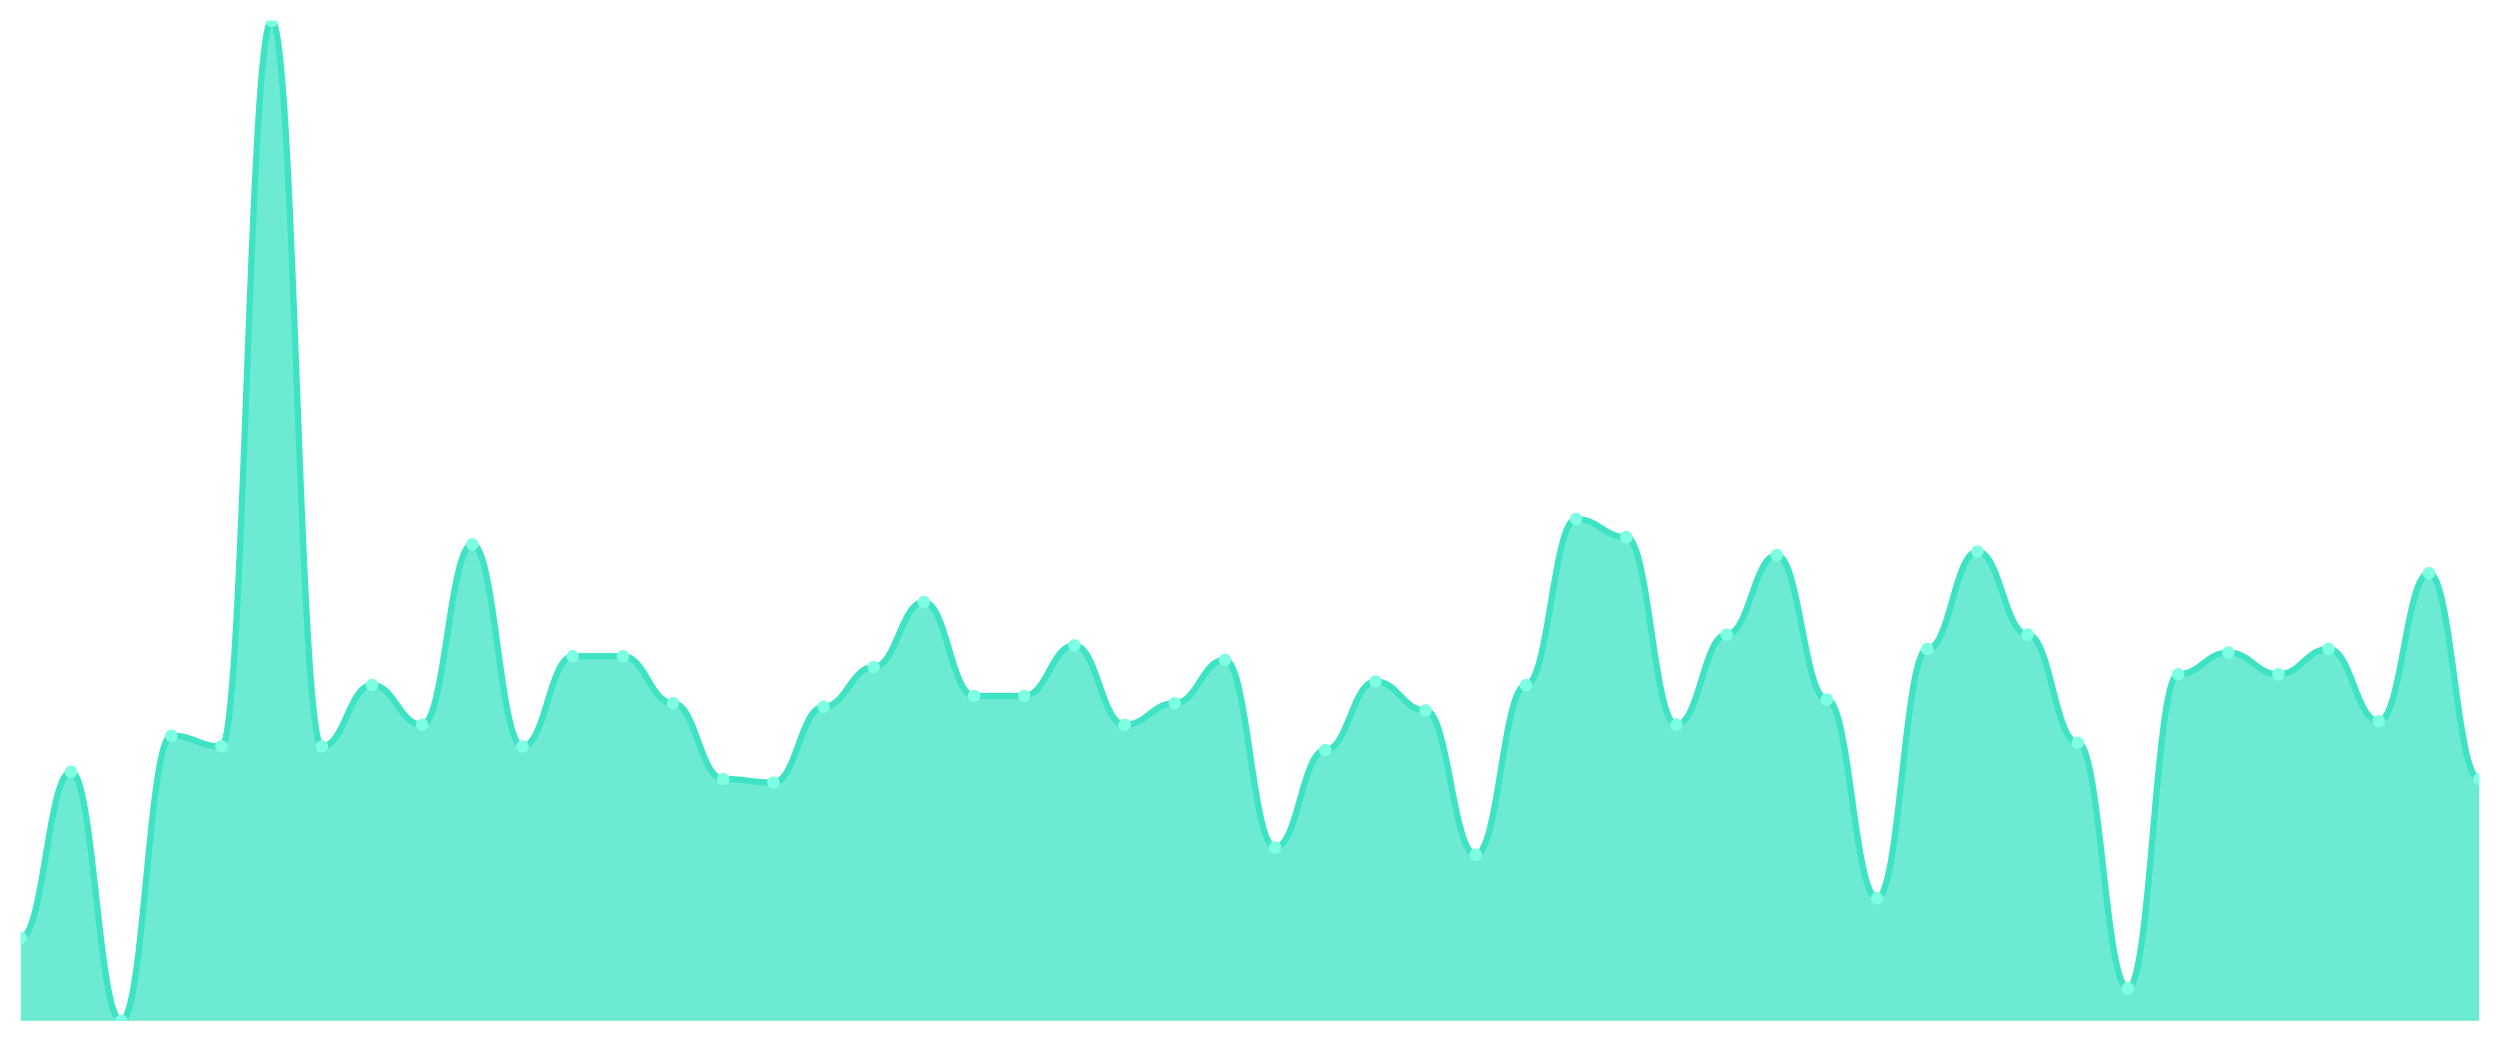
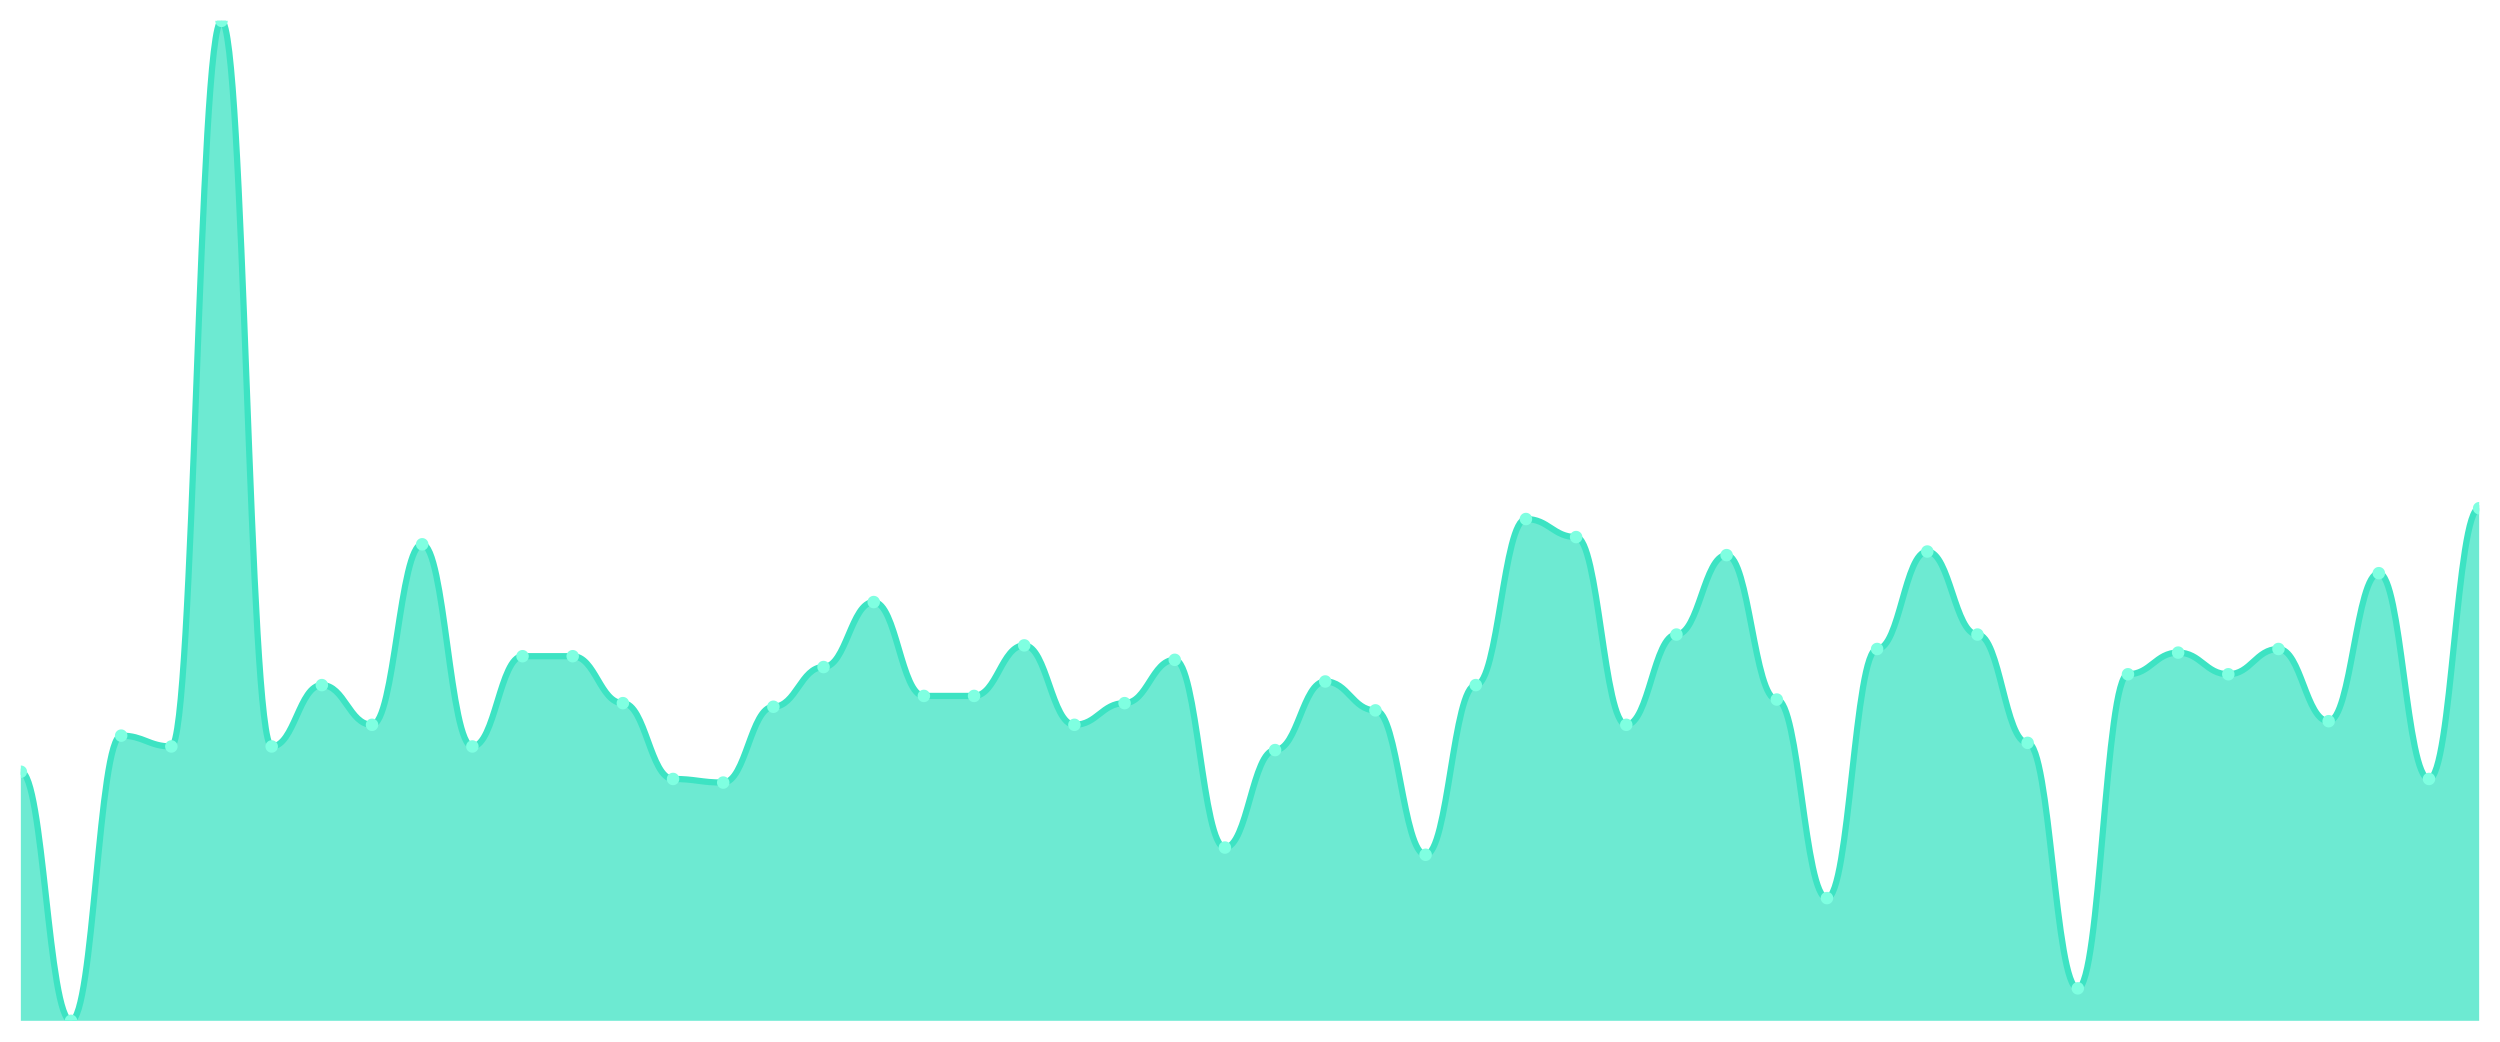
<svg xmlns="http://www.w3.org/2000/svg" viewBox="0 0 1200 500" width="1200" height="500">
  <defs>
    <clipPath id="c">
      <rect x="10" y="10" width="1180" height="480" />
    </clipPath>
  </defs>
  <rect width="1200" height="500" fill="none" />
  <g clip-path="url(#c)">
-     <path d="M 10,490 L 10,450.144 C 20.837,450.144 23.245,370.433 34.082,370.433 C 44.918,370.433 47.327,490 58.163,490 C 69,490 71.408,353.105 82.245,353.105 C 93.082,353.105 95.49,358.303 106.327,358.303 C 117.163,358.303 119.571,10 130.408,10 C 141.245,10 143.653,358.303 154.49,358.303 C 165.327,358.303 167.735,328.845 178.571,328.845 C 189.408,328.845 191.816,347.906 202.653,347.906 C 213.49,347.906 215.898,261.264 226.735,261.264 C 237.571,261.264 239.98,358.303 250.816,358.303 C 261.653,358.303 264.061,314.982 274.898,314.982 C 285.735,314.982 288.143,314.982 298.98,314.982 C 309.816,314.982 312.224,337.509 323.061,337.509 C 333.898,337.509 336.306,373.899 347.143,373.899 C 357.98,373.899 360.388,375.632 371.224,375.632 C 382.061,375.632 384.469,339.242 395.306,339.242 C 406.143,339.242 408.551,320.181 419.388,320.181 C 430.224,320.181 432.633,288.989 443.469,288.989 C 454.306,288.989 456.714,334.043 467.551,334.043 C 478.388,334.043 480.796,334.043 491.633,334.043 C 502.469,334.043 504.878,309.783 515.714,309.783 C 526.551,309.783 528.959,347.906 539.796,347.906 C 550.633,347.906 553.041,337.509 563.878,337.509 C 574.714,337.509 577.122,316.715 587.959,316.715 C 598.796,316.715 601.204,406.823 612.041,406.823 C 622.878,406.823 625.286,360.036 636.122,360.036 C 646.959,360.036 649.367,327.112 660.204,327.112 C 671.041,327.112 673.449,340.975 684.286,340.975 C 695.122,340.975 697.531,410.289 708.367,410.289 C 719.204,410.289 721.612,328.845 732.449,328.845 C 743.286,328.845 745.694,249.134 756.531,249.134 C 767.367,249.134 769.776,257.798 780.612,257.798 C 791.449,257.798 793.857,347.906 804.694,347.906 C 815.531,347.906 817.939,304.585 828.776,304.585 C 839.612,304.585 842.02,266.462 852.857,266.462 C 863.694,266.462 866.102,335.776 876.939,335.776 C 887.776,335.776 890.184,431.083 901.02,431.083 C 911.857,431.083 914.265,311.516 925.102,311.516 C 935.939,311.516 938.347,264.729 949.184,264.729 C 960.02,264.729 962.429,304.585 973.265,304.585 C 984.102,304.585 986.51,356.57 997.347,356.57 C 1008.184,356.57 1010.592,474.404 1021.429,474.404 C 1032.265,474.404 1034.673,323.646 1045.51,323.646 C 1056.347,323.646 1058.755,313.249 1069.592,313.249 C 1080.429,313.249 1082.837,323.646 1093.673,323.646 C 1104.51,323.646 1106.918,311.516 1117.755,311.516 C 1128.592,311.516 1131,346.173 1141.837,346.173 C 1152.673,346.173 1155.082,275.126 1165.918,275.126 C 1176.755,275.126 1179.163,373.899 1190,373.899 L 1190,490 Z" fill="rgba(61,227,195,0.75)" />
-     <path d="M 10,450.144 C 20.837,450.144 23.245,370.433 34.082,370.433 C 44.918,370.433 47.327,490 58.163,490 C 69,490 71.408,353.105 82.245,353.105 C 93.082,353.105 95.49,358.303 106.327,358.303 C 117.163,358.303 119.571,10 130.408,10 C 141.245,10 143.653,358.303 154.49,358.303 C 165.327,358.303 167.735,328.845 178.571,328.845 C 189.408,328.845 191.816,347.906 202.653,347.906 C 213.49,347.906 215.898,261.264 226.735,261.264 C 237.571,261.264 239.98,358.303 250.816,358.303 C 261.653,358.303 264.061,314.982 274.898,314.982 C 285.735,314.982 288.143,314.982 298.98,314.982 C 309.816,314.982 312.224,337.509 323.061,337.509 C 333.898,337.509 336.306,373.899 347.143,373.899 C 357.98,373.899 360.388,375.632 371.224,375.632 C 382.061,375.632 384.469,339.242 395.306,339.242 C 406.143,339.242 408.551,320.181 419.388,320.181 C 430.224,320.181 432.633,288.989 443.469,288.989 C 454.306,288.989 456.714,334.043 467.551,334.043 C 478.388,334.043 480.796,334.043 491.633,334.043 C 502.469,334.043 504.878,309.783 515.714,309.783 C 526.551,309.783 528.959,347.906 539.796,347.906 C 550.633,347.906 553.041,337.509 563.878,337.509 C 574.714,337.509 577.122,316.715 587.959,316.715 C 598.796,316.715 601.204,406.823 612.041,406.823 C 622.878,406.823 625.286,360.036 636.122,360.036 C 646.959,360.036 649.367,327.112 660.204,327.112 C 671.041,327.112 673.449,340.975 684.286,340.975 C 695.122,340.975 697.531,410.289 708.367,410.289 C 719.204,410.289 721.612,328.845 732.449,328.845 C 743.286,328.845 745.694,249.134 756.531,249.134 C 767.367,249.134 769.776,257.798 780.612,257.798 C 791.449,257.798 793.857,347.906 804.694,347.906 C 815.531,347.906 817.939,304.585 828.776,304.585 C 839.612,304.585 842.02,266.462 852.857,266.462 C 863.694,266.462 866.102,335.776 876.939,335.776 C 887.776,335.776 890.184,431.083 901.02,431.083 C 911.857,431.083 914.265,311.516 925.102,311.516 C 935.939,311.516 938.347,264.729 949.184,264.729 C 960.02,264.729 962.429,304.585 973.265,304.585 C 984.102,304.585 986.51,356.57 997.347,356.57 C 1008.184,356.57 1010.592,474.404 1021.429,474.404 C 1032.265,474.404 1034.673,323.646 1045.51,323.646 C 1056.347,323.646 1058.755,313.249 1069.592,313.249 C 1080.429,313.249 1082.837,323.646 1093.673,323.646 C 1104.51,323.646 1106.918,311.516 1117.755,311.516 C 1128.592,311.516 1131,346.173 1141.837,346.173 C 1152.673,346.173 1155.082,275.126 1165.918,275.126 C 1176.755,275.126 1179.163,373.899 1190,373.899" fill="none" stroke="#3de3c3" stroke-width="3" stroke-linecap="round" stroke-linejoin="round" />
-     <circle cx="10" cy="450.144" r="3" fill="#7fffe1" />
-     <circle cx="34.082" cy="370.433" r="3" fill="#7fffe1" />
-     <circle cx="58.163" cy="490" r="3" fill="#7fffe1" />
-     <circle cx="82.245" cy="353.105" r="3" fill="#7fffe1" />
-     <circle cx="106.327" cy="358.303" r="3" fill="#7fffe1" />
-     <circle cx="130.408" cy="10" r="3" fill="#7fffe1" />
-     <circle cx="154.49" cy="358.303" r="3" fill="#7fffe1" />
-     <circle cx="178.571" cy="328.845" r="3" fill="#7fffe1" />
-     <circle cx="202.653" cy="347.906" r="3" fill="#7fffe1" />
-     <circle cx="226.735" cy="261.264" r="3" fill="#7fffe1" />
-     <circle cx="250.816" cy="358.303" r="3" fill="#7fffe1" />
+     <path d="M 10,490 L 10,370.433 C 20.837,370.433 23.245,490 34.082,490 C 44.918,490 47.327,353.105 58.163,353.105 C 69,353.105 71.408,358.303 82.245,358.303 C 93.082,358.303 95.49,10 106.327,10 C 117.163,10 119.571,358.303 130.408,358.303 C 141.245,358.303 143.653,328.845 154.49,328.845 C 165.327,328.845 167.735,347.906 178.571,347.906 C 189.408,347.906 191.816,261.264 202.653,261.264 C 213.49,261.264 215.898,358.303 226.735,358.303 C 237.571,358.303 239.98,314.982 250.816,314.982 C 261.653,314.982 264.061,314.982 274.898,314.982 C 285.735,314.982 288.143,337.509 298.98,337.509 C 309.816,337.509 312.224,373.899 323.061,373.899 C 333.898,373.899 336.306,375.632 347.143,375.632 C 357.98,375.632 360.388,339.242 371.224,339.242 C 382.061,339.242 384.469,320.181 395.306,320.181 C 406.143,320.181 408.551,288.989 419.388,288.989 C 430.224,288.989 432.633,334.043 443.469,334.043 C 454.306,334.043 456.714,334.043 467.551,334.043 C 478.388,334.043 480.796,309.783 491.633,309.783 C 502.469,309.783 504.878,347.906 515.714,347.906 C 526.551,347.906 528.959,337.509 539.796,337.509 C 550.633,337.509 553.041,316.715 563.878,316.715 C 574.714,316.715 577.122,406.823 587.959,406.823 C 598.796,406.823 601.204,360.036 612.041,360.036 C 622.878,360.036 625.286,327.112 636.122,327.112 C 646.959,327.112 649.367,340.975 660.204,340.975 C 671.041,340.975 673.449,410.289 684.286,410.289 C 695.122,410.289 697.531,328.845 708.367,328.845 C 719.204,328.845 721.612,249.134 732.449,249.134 C 743.286,249.134 745.694,257.798 756.531,257.798 C 767.367,257.798 769.776,347.906 780.612,347.906 C 791.449,347.906 793.857,304.585 804.694,304.585 C 815.531,304.585 817.939,266.462 828.776,266.462 C 839.612,266.462 842.02,335.776 852.857,335.776 C 863.694,335.776 866.102,431.083 876.939,431.083 C 887.776,431.083 890.184,311.516 901.02,311.516 C 911.857,311.516 914.265,264.729 925.102,264.729 C 935.939,264.729 938.347,304.585 949.184,304.585 C 960.02,304.585 962.429,356.57 973.265,356.57 C 984.102,356.57 986.51,474.404 997.347,474.404 C 1008.184,474.404 1010.592,323.646 1021.429,323.646 C 1032.265,323.646 1034.673,313.249 1045.51,313.249 C 1056.347,313.249 1058.755,323.646 1069.592,323.646 C 1080.429,323.646 1082.837,311.516 1093.673,311.516 C 1104.51,311.516 1106.918,346.173 1117.755,346.173 C 1128.592,346.173 1131,275.126 1141.837,275.126 C 1152.673,275.126 1155.082,373.899 1165.918,373.899 C 1176.755,373.899 1179.163,243.935 1190,243.935 L 1190,490 Z" fill="rgba(61,227,195,0.75)" />
+     <path d="M 10,370.433 C 20.837,370.433 23.245,490 34.082,490 C 44.918,490 47.327,353.105 58.163,353.105 C 69,353.105 71.408,358.303 82.245,358.303 C 93.082,358.303 95.49,10 106.327,10 C 117.163,10 119.571,358.303 130.408,358.303 C 141.245,358.303 143.653,328.845 154.49,328.845 C 165.327,328.845 167.735,347.906 178.571,347.906 C 189.408,347.906 191.816,261.264 202.653,261.264 C 213.49,261.264 215.898,358.303 226.735,358.303 C 237.571,358.303 239.98,314.982 250.816,314.982 C 261.653,314.982 264.061,314.982 274.898,314.982 C 285.735,314.982 288.143,337.509 298.98,337.509 C 309.816,337.509 312.224,373.899 323.061,373.899 C 333.898,373.899 336.306,375.632 347.143,375.632 C 357.98,375.632 360.388,339.242 371.224,339.242 C 382.061,339.242 384.469,320.181 395.306,320.181 C 406.143,320.181 408.551,288.989 419.388,288.989 C 430.224,288.989 432.633,334.043 443.469,334.043 C 454.306,334.043 456.714,334.043 467.551,334.043 C 478.388,334.043 480.796,309.783 491.633,309.783 C 502.469,309.783 504.878,347.906 515.714,347.906 C 526.551,347.906 528.959,337.509 539.796,337.509 C 550.633,337.509 553.041,316.715 563.878,316.715 C 574.714,316.715 577.122,406.823 587.959,406.823 C 598.796,406.823 601.204,360.036 612.041,360.036 C 622.878,360.036 625.286,327.112 636.122,327.112 C 646.959,327.112 649.367,340.975 660.204,340.975 C 671.041,340.975 673.449,410.289 684.286,410.289 C 695.122,410.289 697.531,328.845 708.367,328.845 C 719.204,328.845 721.612,249.134 732.449,249.134 C 743.286,249.134 745.694,257.798 756.531,257.798 C 767.367,257.798 769.776,347.906 780.612,347.906 C 791.449,347.906 793.857,304.585 804.694,304.585 C 815.531,304.585 817.939,266.462 828.776,266.462 C 839.612,266.462 842.02,335.776 852.857,335.776 C 863.694,335.776 866.102,431.083 876.939,431.083 C 887.776,431.083 890.184,311.516 901.02,311.516 C 911.857,311.516 914.265,264.729 925.102,264.729 C 935.939,264.729 938.347,304.585 949.184,304.585 C 960.02,304.585 962.429,356.57 973.265,356.57 C 984.102,356.57 986.51,474.404 997.347,474.404 C 1008.184,474.404 1010.592,323.646 1021.429,323.646 C 1032.265,323.646 1034.673,313.249 1045.51,313.249 C 1056.347,313.249 1058.755,323.646 1069.592,323.646 C 1080.429,323.646 1082.837,311.516 1093.673,311.516 C 1104.51,311.516 1106.918,346.173 1117.755,346.173 C 1128.592,346.173 1131,275.126 1141.837,275.126 C 1152.673,275.126 1155.082,373.899 1165.918,373.899 C 1176.755,373.899 1179.163,243.935 1190,243.935" fill="none" stroke="#3de3c3" stroke-width="3" stroke-linecap="round" stroke-linejoin="round" />
+     <circle cx="10" cy="370.433" r="3" fill="#7fffe1" />
+     <circle cx="34.082" cy="490" r="3" fill="#7fffe1" />
+     <circle cx="58.163" cy="353.105" r="3" fill="#7fffe1" />
+     <circle cx="82.245" cy="358.303" r="3" fill="#7fffe1" />
+     <circle cx="106.327" cy="10" r="3" fill="#7fffe1" />
+     <circle cx="130.408" cy="358.303" r="3" fill="#7fffe1" />
+     <circle cx="154.49" cy="328.845" r="3" fill="#7fffe1" />
+     <circle cx="178.571" cy="347.906" r="3" fill="#7fffe1" />
+     <circle cx="202.653" cy="261.264" r="3" fill="#7fffe1" />
+     <circle cx="226.735" cy="358.303" r="3" fill="#7fffe1" />
+     <circle cx="250.816" cy="314.982" r="3" fill="#7fffe1" />
    <circle cx="274.898" cy="314.982" r="3" fill="#7fffe1" />
-     <circle cx="298.98" cy="314.982" r="3" fill="#7fffe1" />
-     <circle cx="323.061" cy="337.509" r="3" fill="#7fffe1" />
-     <circle cx="347.143" cy="373.899" r="3" fill="#7fffe1" />
-     <circle cx="371.224" cy="375.632" r="3" fill="#7fffe1" />
-     <circle cx="395.306" cy="339.242" r="3" fill="#7fffe1" />
-     <circle cx="419.388" cy="320.181" r="3" fill="#7fffe1" />
-     <circle cx="443.469" cy="288.989" r="3" fill="#7fffe1" />
+     <circle cx="298.98" cy="337.509" r="3" fill="#7fffe1" />
+     <circle cx="323.061" cy="373.899" r="3" fill="#7fffe1" />
+     <circle cx="347.143" cy="375.632" r="3" fill="#7fffe1" />
+     <circle cx="371.224" cy="339.242" r="3" fill="#7fffe1" />
+     <circle cx="395.306" cy="320.181" r="3" fill="#7fffe1" />
+     <circle cx="419.388" cy="288.989" r="3" fill="#7fffe1" />
+     <circle cx="443.469" cy="334.043" r="3" fill="#7fffe1" />
    <circle cx="467.551" cy="334.043" r="3" fill="#7fffe1" />
-     <circle cx="491.633" cy="334.043" r="3" fill="#7fffe1" />
-     <circle cx="515.714" cy="309.783" r="3" fill="#7fffe1" />
-     <circle cx="539.796" cy="347.906" r="3" fill="#7fffe1" />
-     <circle cx="563.878" cy="337.509" r="3" fill="#7fffe1" />
-     <circle cx="587.959" cy="316.715" r="3" fill="#7fffe1" />
-     <circle cx="612.041" cy="406.823" r="3" fill="#7fffe1" />
-     <circle cx="636.122" cy="360.036" r="3" fill="#7fffe1" />
-     <circle cx="660.204" cy="327.112" r="3" fill="#7fffe1" />
-     <circle cx="684.286" cy="340.975" r="3" fill="#7fffe1" />
-     <circle cx="708.367" cy="410.289" r="3" fill="#7fffe1" />
-     <circle cx="732.449" cy="328.845" r="3" fill="#7fffe1" />
-     <circle cx="756.531" cy="249.134" r="3" fill="#7fffe1" />
-     <circle cx="780.612" cy="257.798" r="3" fill="#7fffe1" />
-     <circle cx="804.694" cy="347.906" r="3" fill="#7fffe1" />
-     <circle cx="828.776" cy="304.585" r="3" fill="#7fffe1" />
-     <circle cx="852.857" cy="266.462" r="3" fill="#7fffe1" />
-     <circle cx="876.939" cy="335.776" r="3" fill="#7fffe1" />
-     <circle cx="901.02" cy="431.083" r="3" fill="#7fffe1" />
-     <circle cx="925.102" cy="311.516" r="3" fill="#7fffe1" />
-     <circle cx="949.184" cy="264.729" r="3" fill="#7fffe1" />
-     <circle cx="973.265" cy="304.585" r="3" fill="#7fffe1" />
-     <circle cx="997.347" cy="356.57" r="3" fill="#7fffe1" />
-     <circle cx="1021.429" cy="474.404" r="3" fill="#7fffe1" />
-     <circle cx="1045.51" cy="323.646" r="3" fill="#7fffe1" />
-     <circle cx="1069.592" cy="313.249" r="3" fill="#7fffe1" />
-     <circle cx="1093.673" cy="323.646" r="3" fill="#7fffe1" />
-     <circle cx="1117.755" cy="311.516" r="3" fill="#7fffe1" />
-     <circle cx="1141.837" cy="346.173" r="3" fill="#7fffe1" />
-     <circle cx="1165.918" cy="275.126" r="3" fill="#7fffe1" />
-     <circle cx="1190" cy="373.899" r="3" fill="#7fffe1" />
+     <circle cx="491.633" cy="309.783" r="3" fill="#7fffe1" />
+     <circle cx="515.714" cy="347.906" r="3" fill="#7fffe1" />
+     <circle cx="539.796" cy="337.509" r="3" fill="#7fffe1" />
+     <circle cx="563.878" cy="316.715" r="3" fill="#7fffe1" />
+     <circle cx="587.959" cy="406.823" r="3" fill="#7fffe1" />
+     <circle cx="612.041" cy="360.036" r="3" fill="#7fffe1" />
+     <circle cx="636.122" cy="327.112" r="3" fill="#7fffe1" />
+     <circle cx="660.204" cy="340.975" r="3" fill="#7fffe1" />
+     <circle cx="684.286" cy="410.289" r="3" fill="#7fffe1" />
+     <circle cx="708.367" cy="328.845" r="3" fill="#7fffe1" />
+     <circle cx="732.449" cy="249.134" r="3" fill="#7fffe1" />
+     <circle cx="756.531" cy="257.798" r="3" fill="#7fffe1" />
+     <circle cx="780.612" cy="347.906" r="3" fill="#7fffe1" />
+     <circle cx="804.694" cy="304.585" r="3" fill="#7fffe1" />
+     <circle cx="828.776" cy="266.462" r="3" fill="#7fffe1" />
+     <circle cx="852.857" cy="335.776" r="3" fill="#7fffe1" />
+     <circle cx="876.939" cy="431.083" r="3" fill="#7fffe1" />
+     <circle cx="901.02" cy="311.516" r="3" fill="#7fffe1" />
+     <circle cx="925.102" cy="264.729" r="3" fill="#7fffe1" />
+     <circle cx="949.184" cy="304.585" r="3" fill="#7fffe1" />
+     <circle cx="973.265" cy="356.57" r="3" fill="#7fffe1" />
+     <circle cx="997.347" cy="474.404" r="3" fill="#7fffe1" />
+     <circle cx="1021.429" cy="323.646" r="3" fill="#7fffe1" />
+     <circle cx="1045.51" cy="313.249" r="3" fill="#7fffe1" />
+     <circle cx="1069.592" cy="323.646" r="3" fill="#7fffe1" />
+     <circle cx="1093.673" cy="311.516" r="3" fill="#7fffe1" />
+     <circle cx="1117.755" cy="346.173" r="3" fill="#7fffe1" />
+     <circle cx="1141.837" cy="275.126" r="3" fill="#7fffe1" />
+     <circle cx="1165.918" cy="373.899" r="3" fill="#7fffe1" />
+     <circle cx="1190" cy="243.935" r="3" fill="#7fffe1" />
  </g>
</svg>
